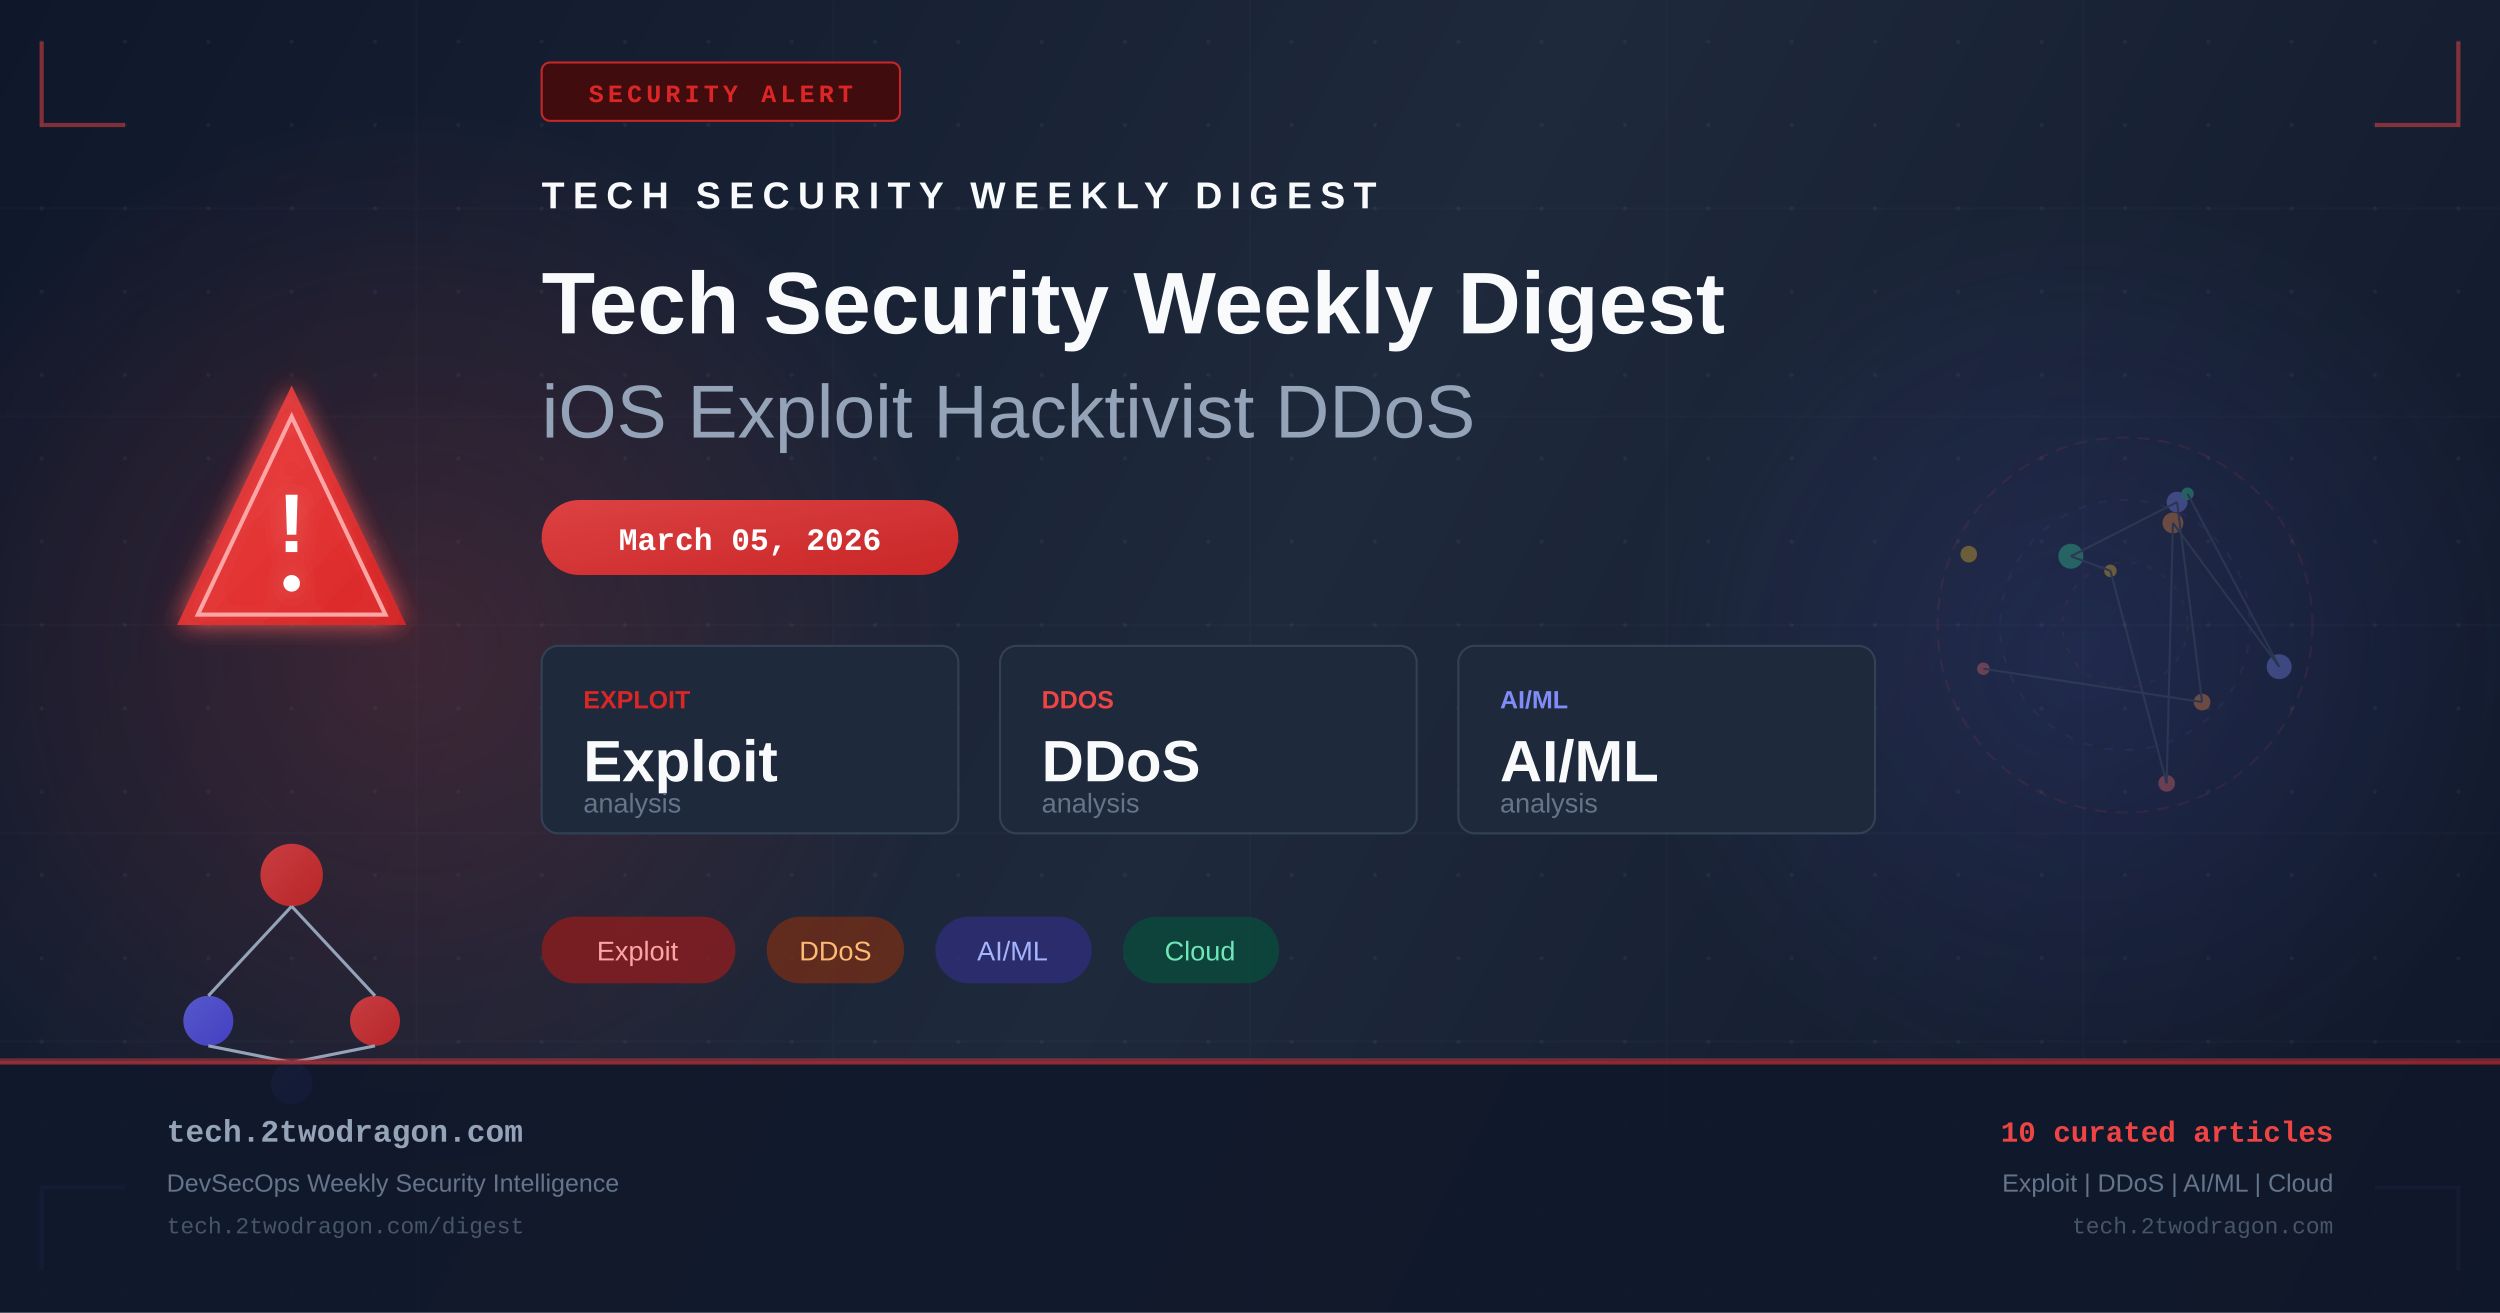
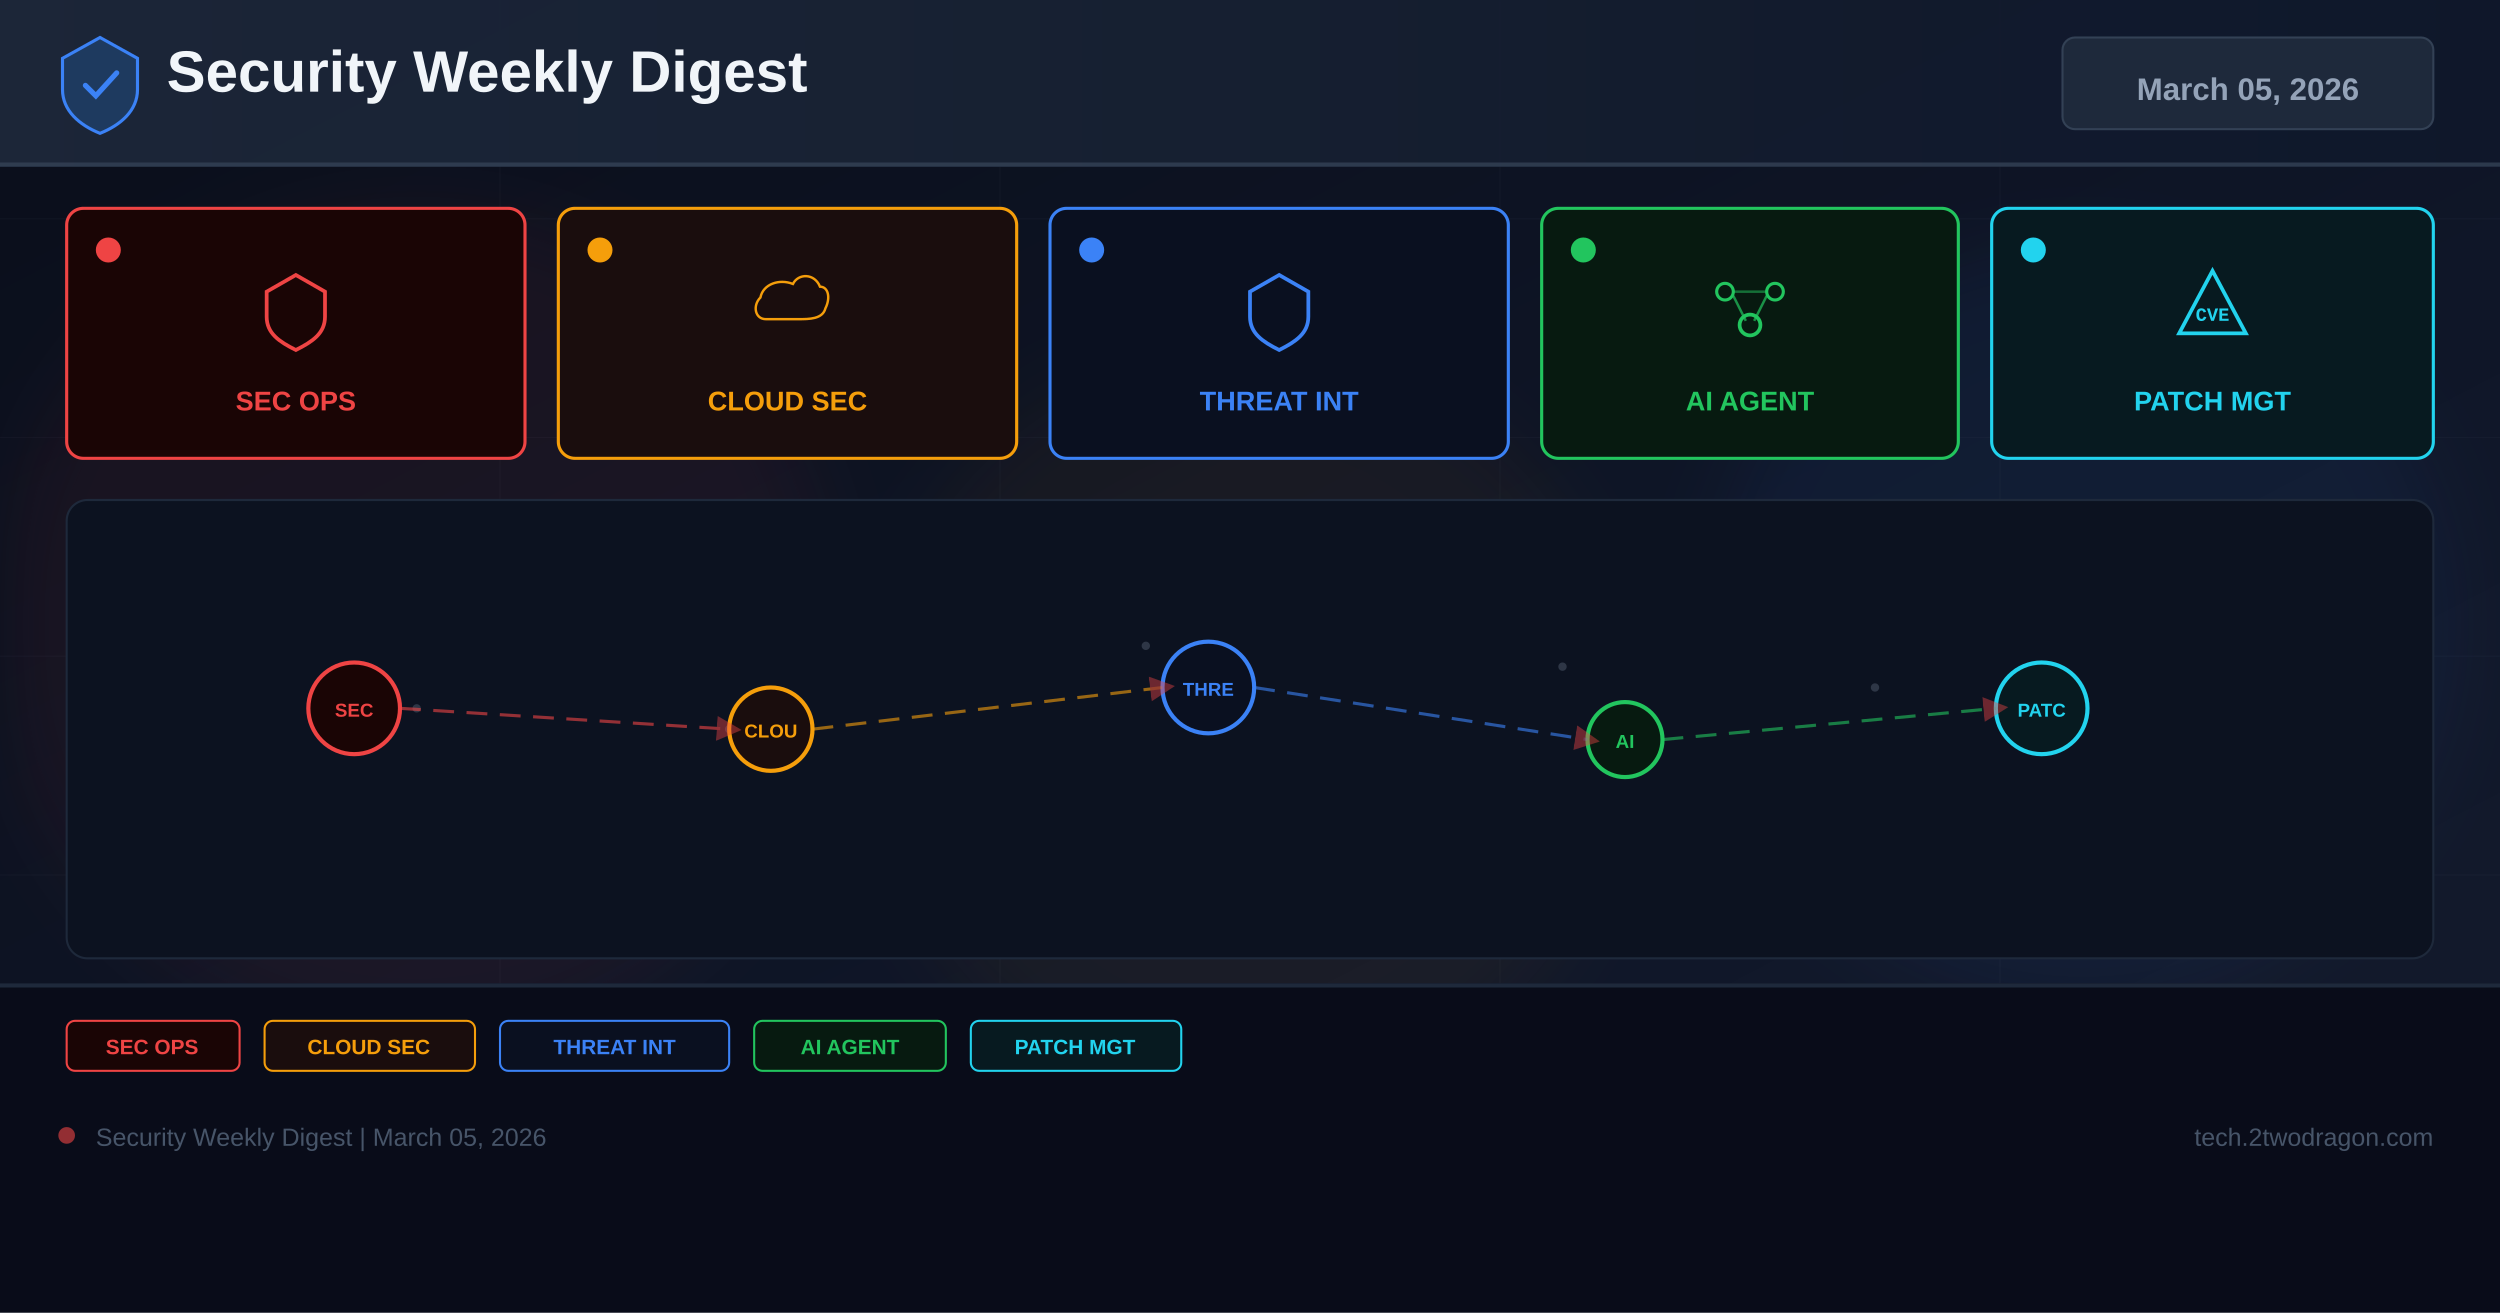
- <svg xmlns="http://www.w3.org/2000/svg" width="1200" height="630" viewBox="0 0 1200 630" fill="none">
+ <svg xmlns="http://www.w3.org/2000/svg" width="1200" height="630" viewBox="0 0 1200 630">
  <defs>
-     <linearGradient id="bg" x1="0" y1="0" x2="1200" y2="630" gradientUnits="userSpaceOnUse">
-       <stop offset="0%" stop-color="#0f172a" />
-       <stop offset="50%" stop-color="#1e293b" />
+     <linearGradient id="bg" x1="0%" y1="0%" x2="100%" y2="100%">
+       <stop offset="0%" stop-color="#0a0e1a" />
+       <stop offset="60%" stop-color="#0f1628" />
+       <stop offset="100%" stop-color="#141b2d" />
+     </linearGradient>
+     <linearGradient id="hg" x1="0%" y1="0%" x2="100%" y2="0%">
+       <stop offset="0%" stop-color="#1e293b" />
      <stop offset="100%" stop-color="#0f172a" />
    </linearGradient>
-     <linearGradient id="accent" x1="0" y1="0" x2="1" y2="1">
-       <stop offset="0%" stop-color="#ef4444" />
-       <stop offset="100%" stop-color="#dc2626" />
-     </linearGradient>
-     <linearGradient id="accent2" x1="0" y1="0" x2="1" y2="1">
-       <stop offset="0%" stop-color="#6366f1" />
-       <stop offset="100%" stop-color="#4f46e5" />
-     </linearGradient>
-     <radialGradient id="glow1" cx="50%" cy="50%" r="50%">
-       <stop offset="0%" stop-color="#ef4444" stop-opacity="0.18" />
-       <stop offset="100%" stop-color="#ef4444" stop-opacity="0" />
-     </radialGradient>
-     <radialGradient id="glow2" cx="50%" cy="50%" r="50%">
-       <stop offset="0%" stop-color="#6366f1" stop-opacity="0.14" />
-       <stop offset="100%" stop-color="#6366f1" stop-opacity="0" />
-     </radialGradient>
-     <filter id="glow-filter" x="-20%" y="-20%" width="140%" height="140%">
-       <feGaussianBlur in="SourceGraphic" stdDeviation="6" result="blur" />
-       <feMerge>
-         <feMergeNode in="blur" />
-         <feMergeNode in="SourceGraphic" />
-       </feMerge>
+     <filter id="glow" x="-50%" y="-50%" width="200%" height="200%">
+       <feGaussianBlur stdDeviation="18" />
    </filter>
-     <pattern id="dots" x="0" y="0" width="40" height="40" patternUnits="userSpaceOnUse">
-       <circle cx="20" cy="20" r="1" fill="#94a3b8" opacity="0.08" />
-     </pattern>
+     <marker id="ar" markerWidth="8" markerHeight="8" refX="4" refY="4" orient="auto">
+       <path d="M0,0 L8,4 L0,8 Z" fill="#ef4444" opacity="0.7" />
+     </marker>
  </defs>
  <rect width="1200" height="630" fill="url(#bg)" />
-   <rect width="1200" height="630" fill="url(#dots)" />
-   <ellipse cx="200" cy="315" rx="260" ry="260" fill="url(#glow1)" />
-   <ellipse cx="1000" cy="315" rx="220" ry="220" fill="url(#glow2)" />
-   <g opacity="0.03" stroke="#94a3b8" stroke-width="1">
-     <line x1="0" y1="100" x2="1200" y2="100" />
-     <line x1="0" y1="200" x2="1200" y2="200" />
-     <line x1="0" y1="300" x2="1200" y2="300" />
-     <line x1="0" y1="400" x2="1200" y2="400" />
-     <line x1="0" y1="500" x2="1200" y2="500" />
-     <line x1="200" y1="0" x2="200" y2="630" />
-     <line x1="400" y1="0" x2="400" y2="630" />
-     <line x1="600" y1="0" x2="600" y2="630" />
-     <line x1="800" y1="0" x2="800" y2="630" />
-     <line x1="1000" y1="0" x2="1000" y2="630" />
+   <g opacity="0.04" stroke="#94a3b8" stroke-width="0.5">
+     <line x1="0" y1="105" x2="1200" y2="105" />
+     <line x1="0" y1="210" x2="1200" y2="210" />
+     <line x1="0" y1="315" x2="1200" y2="315" />
+     <line x1="0" y1="420" x2="1200" y2="420" />
+     <line x1="0" y1="525" x2="1200" y2="525" />
+     <line x1="240" y1="0" x2="240" y2="630" />
+     <line x1="480" y1="0" x2="480" y2="630" />
+     <line x1="720" y1="0" x2="720" y2="630" />
+     <line x1="960" y1="0" x2="960" y2="630" />
  </g>
-   <polyline points="20,20 20,60 60,60" fill="none" stroke="#ef4444" stroke-width="2" opacity="0.5" />
-   <polyline points="1180,20 1180,60 1140,60" fill="none" stroke="#ef4444" stroke-width="2" opacity="0.5" />
-   <polyline points="20,610 20,570 60,570" fill="none" stroke="#6366f1" stroke-width="2" opacity="0.5" />
-   <polyline points="1180,610 1180,570 1140,570" fill="none" stroke="#6366f1" stroke-width="2" opacity="0.5" />
-   <rect x="260" y="30" width="172" height="28" rx="4" fill="#450a0a" stroke="#dc2626" stroke-width="1" opacity="0.9" />
-   <text x="346" y="49" text-anchor="middle" fill="#dc2626" font-family="Courier New, monospace" font-size="12" font-weight="bold" letter-spacing="2">SECURITY ALERT</text>
-   <g transform="translate(80, 180)" filter="url(#glow-filter)">
-     <path d="M60 5 L115 120 L5 120 Z" fill="url(#accent)" opacity="0.9" />
-     <path d="M60 20 L105 115 L15 115 Z" fill="none" stroke="#fca5a5" stroke-width="2" />
-     <text x="60" y="85" text-anchor="middle" fill="white" font-family="Arial, sans-serif" font-size="40" font-weight="bold">!</text>
-     <circle cx="60" cy="100" r="4" fill="white" />
+   <circle cx="200" cy="300" r="200" fill="#ef4444" opacity="0.06" filter="url(#glow)" />
+   <circle cx="600" cy="350" r="180" fill="#f59e0b" opacity="0.05" filter="url(#glow)" />
+   <circle cx="1000" cy="300" r="180" fill="#3b82f6" opacity="0.06" filter="url(#glow)" />
+   <rect x="0" y="0" width="1200" height="80" fill="url(#hg)" opacity="0.9" />
+   <rect x="0" y="78" width="1200" height="2" fill="#334155" opacity="0.8" />
+   <g transform="translate(48,40)">
+     <path d="M0,-22 L18,-12 L18,3 C18,13 10,20 0,24 C-10,20 -18,13 -18,3 L-18,-12 Z" fill="#1e3a5f" stroke="#3b82f6" stroke-width="1.5" />
+     <path d="M-7,1 L-2,6 L8,-5" stroke="#3b82f6" stroke-width="2.5" fill="none" stroke-linecap="round" />
  </g>
-   <g transform="translate(80, 380)">
-     <circle cx="60" cy="40" r="15" fill="url(#accent)" opacity="0.8" />
-     <circle cx="20" cy="110" r="12" fill="url(#accent2)" opacity="0.8" />
-     <circle cx="100" cy="110" r="12" fill="url(#accent)" opacity="0.8" />
-     <circle cx="60" cy="140" r="10" fill="url(#accent2)" opacity="0.6" />
-     <line x1="60" y1="55" x2="20" y2="98" stroke="#94a3b8" stroke-width="1.5" />
-     <line x1="60" y1="55" x2="100" y2="98" stroke="#94a3b8" stroke-width="1.5" />
-     <line x1="20" y1="122" x2="60" y2="130" stroke="#94a3b8" stroke-width="1.5" />
-     <line x1="100" y1="122" x2="60" y2="130" stroke="#94a3b8" stroke-width="1.5" />
+   <text x="80" y="44" font-family="Arial,sans-serif" font-size="28" font-weight="700" fill="#f1f5f9">Security Weekly Digest</text>
+   <rect x="990" y="18" width="178" height="44" rx="6" fill="#1e293b" stroke="#334155" stroke-width="1" />
+   <text x="1079" y="48" font-family="Arial,sans-serif" font-size="15" font-weight="700" fill="#94a3b8" text-anchor="middle">March 05, 2026</text>
+   <rect x="32" y="100" width="220" height="120" rx="8" fill="#1a0505" stroke="#ef4444" stroke-width="1.5" />
+   <circle cx="52" cy="120" r="6" fill="#ef4444" />
+   <g transform="translate(142,148)">
+     <path d="M0,-16 L14,-8 L14,4 C14,12 8,16 0,20 C-8,16 -14,12 -14,4 L-14,-8 Z" fill="none" stroke="#ef4444" stroke-width="1.8" />
  </g>
-   <g transform="translate(260, 100)">
-     <text x="0" y="0" fill="#f8fafc" font-family="Arial, sans-serif" font-size="18" font-weight="bold" letter-spacing="4">TECH SECURITY WEEKLY DIGEST</text>
-     <text x="0" y="60" fill="#f8fafc" font-family="Arial, sans-serif" font-size="42" font-weight="bold">Tech Security Weekly Digest</text>
-     <text x="0" y="110" fill="#94a3b8" font-family="Arial, sans-serif" font-size="36" font-weight="300">iOS Exploit Hacktivist DDoS</text>
+   <text x="142" y="197" font-family="Arial,sans-serif" font-size="13" font-weight="700" fill="#ef4444" text-anchor="middle">SEC OPS</text>
+   <rect x="268" y="100" width="220" height="120" rx="8" fill="#1a0d0d" stroke="#f59e0b" stroke-width="1.5" />
+   <circle cx="288" cy="120" r="6" fill="#f59e0b" />
+   <g transform="translate(378,148)">
+     <path d="M-16,8 C-24,8 -26,-2 -20,-8 C-18,-18 -6,-22 4,-18 C8,-26 20,-26 24,-16 C30,-16 32,-8 28,0 C26,8 16,8 8,8 Z" fill="none" stroke="#f59e0b" stroke-width="1.8" transform="scale(0.65)" />
  </g>
-   <rect x="260" y="240" width="200" height="36" rx="18" fill="url(#accent)" opacity="0.9" />
-   <text x="360" y="264" text-anchor="middle" fill="white" font-family="Courier New, monospace" font-size="15" font-weight="bold">March 05, 2026</text>
-   <g transform="translate(260, 310)">
-     <rect x="0" y="0" width="200" height="90" rx="8" fill="#1e293b" stroke="#334155" stroke-width="1" />
-     <text x="20" y="30" fill="#dc2626" font-family="Arial, sans-serif" font-size="12" font-weight="bold">EXPLOIT</text>
-     <text x="20" y="65" fill="#f8fafc" font-family="Arial, sans-serif" font-size="28" font-weight="bold">Exploit</text>
-     <text x="20" y="80" fill="#64748b" font-family="Arial, sans-serif" font-size="13">analysis</text>
-     <rect x="220" y="0" width="200" height="90" rx="8" fill="#1e293b" stroke="#334155" stroke-width="1" />
-     <text x="240" y="30" fill="#ef4444" font-family="Arial, sans-serif" font-size="12" font-weight="bold">DDOS</text>
-     <text x="240" y="65" fill="#f8fafc" font-family="Arial, sans-serif" font-size="28" font-weight="bold">DDoS</text>
-     <text x="240" y="80" fill="#64748b" font-family="Arial, sans-serif" font-size="13">analysis</text>
-     <rect x="440" y="0" width="200" height="90" rx="8" fill="#1e293b" stroke="#334155" stroke-width="1" />
-     <text x="460" y="30" fill="#818cf8" font-family="Arial, sans-serif" font-size="12" font-weight="bold">AI/ML</text>
-     <text x="460" y="65" fill="#f8fafc" font-family="Arial, sans-serif" font-size="28" font-weight="bold">AI/ML</text>
-     <text x="460" y="80" fill="#64748b" font-family="Arial, sans-serif" font-size="13">analysis</text>
+   <text x="378" y="197" font-family="Arial,sans-serif" font-size="13" font-weight="700" fill="#f59e0b" text-anchor="middle">CLOUD SEC</text>
+   <rect x="504" y="100" width="220" height="120" rx="8" fill="#0a1020" stroke="#3b82f6" stroke-width="1.5" />
+   <circle cx="524" cy="120" r="6" fill="#3b82f6" />
+   <g transform="translate(614,148)">
+     <path d="M0,-16 L14,-8 L14,4 C14,12 8,16 0,20 C-8,16 -14,12 -14,4 L-14,-8 Z" fill="none" stroke="#3b82f6" stroke-width="1.8" />
  </g>
-   <g transform="translate(260, 440)">
-     <rect x="0" y="0" width="93" height="32" rx="16" fill="#991b1b" opacity="0.7" />
-     <text x="46" y="21" text-anchor="middle" fill="#fca5a5" font-family="Arial, sans-serif" font-size="13">Exploit</text>
-     <rect x="108" y="0" width="66" height="32" rx="16" fill="#7c2d12" opacity="0.7" />
-     <text x="141" y="21" text-anchor="middle" fill="#fdba74" font-family="Arial, sans-serif" font-size="13">DDoS</text>
-     <rect x="189" y="0" width="75" height="32" rx="16" fill="#312e81" opacity="0.7" />
-     <text x="226" y="21" text-anchor="middle" fill="#a5b4fc" font-family="Arial, sans-serif" font-size="13">AI/ML</text>
-     <rect x="279" y="0" width="75" height="32" rx="16" fill="#064e3b" opacity="0.7" />
-     <text x="316" y="21" text-anchor="middle" fill="#6ee7b7" font-family="Arial, sans-serif" font-size="13">Cloud</text>
+   <text x="614" y="197" font-family="Arial,sans-serif" font-size="13" font-weight="700" fill="#3b82f6" text-anchor="middle">THREAT INT</text>
+   <rect x="740" y="100" width="200" height="120" rx="8" fill="#071a10" stroke="#22c55e" stroke-width="1.5" />
+   <circle cx="760" cy="120" r="6" fill="#22c55e" />
+   <g transform="translate(840,148)">
+     <circle cx="-12" cy="-8" r="4" fill="none" stroke="#22c55e" stroke-width="1.5" />
+     <circle cx="12" cy="-8" r="4" fill="none" stroke="#22c55e" stroke-width="1.5" />
+     <circle cx="0" cy="8" r="5" fill="none" stroke="#22c55e" stroke-width="1.8" />
+     <line x1="-8" y1="-6" x2="-2" y2="6" stroke="#22c55e" stroke-width="1.2" opacity="0.7" />
+     <line x1="8" y1="-6" x2="2" y2="6" stroke="#22c55e" stroke-width="1.2" opacity="0.7" />
+     <line x1="-8" y1="-8" x2="8" y2="-8" stroke="#22c55e" stroke-width="1.2" opacity="0.5" />
  </g>
-   <g transform="translate(900, 180)" opacity="0.35">
-     <circle cx="120" cy="120" r="90" fill="none" stroke="#ef4444" stroke-width="1" stroke-dasharray="6,4" opacity="0.3" />
-     <circle cx="120" cy="120" r="60" fill="none" stroke="#6366f1" stroke-width="1" stroke-dasharray="4,6" opacity="0.25" />
-     <circle cx="120" cy="120" r="30" fill="none" stroke="#ef4444" stroke-width="1" stroke-dasharray="3,5" opacity="0.2" />
-     <circle cx="52" cy="141" r="3" fill="#f87171" />
-     <circle cx="157" cy="157" r="4" fill="#fb923c" />
-     <circle cx="145" cy="61" r="5" fill="#818cf8" />
-     <circle cx="94" cy="87" r="6" fill="#34d399" />
-     <circle cx="113" cy="94" r="3" fill="#fbbf24" />
-     <circle cx="140" cy="196" r="4" fill="#f87171" />
-     <circle cx="143" cy="71" r="5" fill="#fb923c" />
-     <circle cx="194" cy="140" r="6" fill="#818cf8" />
-     <circle cx="150" cy="57" r="3" fill="#34d399" />
-     <circle cx="45" cy="86" r="4" fill="#fbbf24" />
-     <line x1="52" y1="141" x2="157" y2="157" stroke="#475569" stroke-width="1" />
-     <line x1="157" y1="157" x2="145" y2="61" stroke="#475569" stroke-width="1" />
-     <line x1="145" y1="61" x2="94" y2="87" stroke="#475569" stroke-width="1" />
-     <line x1="94" y1="87" x2="113" y2="94" stroke="#475569" stroke-width="1" />
-     <line x1="113" y1="94" x2="140" y2="196" stroke="#475569" stroke-width="1" />
-     <line x1="140" y1="196" x2="143" y2="71" stroke="#475569" stroke-width="1" />
-     <line x1="143" y1="71" x2="194" y2="140" stroke="#475569" stroke-width="1" />
-     <line x1="194" y1="140" x2="150" y2="57" stroke="#475569" stroke-width="1" />
+   <text x="840" y="197" font-family="Arial,sans-serif" font-size="13" font-weight="700" fill="#22c55e" text-anchor="middle">AI AGENT</text>
+   <rect x="956" y="100" width="212" height="120" rx="8" fill="#071a20" stroke="#22d3ee" stroke-width="1.5" />
+   <circle cx="976" cy="120" r="6" fill="#22d3ee" />
+   <g transform="translate(1062,148)">
+     <path d="M0,-18 L16,12 L-16,12 Z" fill="none" stroke="#22d3ee" stroke-width="1.8" />
+     <text x="0" y="6" font-family="Courier New" font-size="9" font-weight="700" fill="#22d3ee" text-anchor="middle">CVE</text>
  </g>
-   <rect x="0" y="508" width="1200" height="1" fill="#ef4444" opacity="0.4" />
-   <rect x="0" y="509" width="1200" height="121" fill="#0f172a" opacity="0.9" />
-   <rect x="0" y="509" width="1200" height="2" fill="url(#accent)" opacity="0.6" />
-   <text x="80" y="548" fill="#94a3b8" font-family="Courier New, monospace" font-size="15" font-weight="bold">tech.2twodragon.com</text>
-   <text x="80" y="572" fill="#64748b" font-family="Arial, sans-serif" font-size="12">DevSecOps Weekly Security Intelligence</text>
-   <text x="80" y="592" fill="#475569" font-family="Courier New, monospace" font-size="11">tech.2twodragon.com/digest</text>
-   <text x="1120" y="548" text-anchor="end" fill="#ef4444" font-family="Courier New, monospace" font-size="14" font-weight="bold">10 curated articles</text>
-   <text x="1120" y="572" text-anchor="end" fill="#64748b" font-family="Arial, sans-serif" font-size="12">Exploit | DDoS | AI/ML | Cloud</text>
-   <text x="1120" y="592" text-anchor="end" fill="#475569" font-family="Courier New, monospace" font-size="11">tech.2twodragon.com</text>
+   <text x="1062" y="197" font-family="Arial,sans-serif" font-size="13" font-weight="700" fill="#22d3ee" text-anchor="middle">PATCH MGT</text>
+   <rect x="32" y="240" width="1136" height="220" rx="10" fill="#0c1220" stroke="#1e293b" stroke-width="1" />
+   <g opacity="0.25">
+     <circle cx="180" cy="330" r="2" fill="#94a3b8" />
+     <circle cx="200" cy="340" r="2" fill="#94a3b8" />
+     <circle cx="550" cy="310" r="2" fill="#94a3b8" />
+     <circle cx="570" cy="325" r="2" fill="#94a3b8" />
+     <circle cx="750" cy="320" r="2" fill="#94a3b8" />
+     <circle cx="900" cy="330" r="2" fill="#94a3b8" />
+     <circle cx="350" cy="350" r="2" fill="#94a3b8" />
+     <circle cx="1000" cy="340" r="2" fill="#94a3b8" />
+   </g>
+   <circle cx="170" cy="340" r="22" fill="#1a0505" stroke="#ef4444" stroke-width="2" />
+   <text x="170" y="344" font-family="Arial,sans-serif" font-size="9" font-weight="700" fill="#ef4444" text-anchor="middle">SEC</text>
+   <circle cx="370" cy="350" r="20" fill="#1a0d0d" stroke="#f59e0b" stroke-width="2" />
+   <text x="370" y="354" font-family="Arial,sans-serif" font-size="9" font-weight="700" fill="#f59e0b" text-anchor="middle">CLOU</text>
+   <circle cx="580" cy="330" r="22" fill="#0a1020" stroke="#3b82f6" stroke-width="2" />
+   <text x="580" y="334" font-family="Arial,sans-serif" font-size="9" font-weight="700" fill="#3b82f6" text-anchor="middle">THRE</text>
+   <circle cx="780" cy="355" r="18" fill="#071a10" stroke="#22c55e" stroke-width="2" />
+   <text x="780" y="359" font-family="Arial,sans-serif" font-size="9" font-weight="700" fill="#22c55e" text-anchor="middle">AI</text>
+   <circle cx="980" cy="340" r="22" fill="#071a20" stroke="#22d3ee" stroke-width="2" />
+   <text x="980" y="344" font-family="Arial,sans-serif" font-size="9" font-weight="700" fill="#22d3ee" text-anchor="middle">PATC</text>
+   <line x1="192" y1="340" x2="350" y2="350" stroke="#ef4444" stroke-width="1.5" stroke-dasharray="10 6" opacity="0.6" marker-end="url(#ar)" />
+   <line x1="390" y1="350" x2="558" y2="330" stroke="#f59e0b" stroke-width="1.5" stroke-dasharray="10 6" opacity="0.6" marker-end="url(#ar)" />
+   <line x1="602" y1="330" x2="762" y2="355" stroke="#3b82f6" stroke-width="1.5" stroke-dasharray="10 6" opacity="0.6" marker-end="url(#ar)" />
+   <line x1="798" y1="355" x2="958" y2="340" stroke="#22c55e" stroke-width="1.5" stroke-dasharray="10 6" opacity="0.6" marker-end="url(#ar)" />
+   <rect x="0" y="472" width="1200" height="158" fill="#080c18" opacity="0.95" />
+   <rect x="0" y="472" width="1200" height="2" fill="#1e293b" />
+   <rect x="32" y="490" width="83" height="24" rx="4" fill="#1a0505" stroke="#ef4444" stroke-width="1" />
+   <text x="73" y="506" font-family="Arial,sans-serif" font-size="10" font-weight="700" fill="#ef4444" text-anchor="middle">SEC OPS</text>
+   <rect x="127" y="490" width="101" height="24" rx="4" fill="#1a0d0d" stroke="#f59e0b" stroke-width="1" />
+   <text x="177" y="506" font-family="Arial,sans-serif" font-size="10" font-weight="700" fill="#f59e0b" text-anchor="middle">CLOUD SEC</text>
+   <rect x="240" y="490" width="110" height="24" rx="4" fill="#0a1020" stroke="#3b82f6" stroke-width="1" />
+   <text x="295" y="506" font-family="Arial,sans-serif" font-size="10" font-weight="700" fill="#3b82f6" text-anchor="middle">THREAT INT</text>
+   <rect x="362" y="490" width="92" height="24" rx="4" fill="#071a10" stroke="#22c55e" stroke-width="1" />
+   <text x="408" y="506" font-family="Arial,sans-serif" font-size="10" font-weight="700" fill="#22c55e" text-anchor="middle">AI AGENT</text>
+   <rect x="466" y="490" width="101" height="24" rx="4" fill="#071a20" stroke="#22d3ee" stroke-width="1" />
+   <text x="516" y="506" font-family="Arial,sans-serif" font-size="10" font-weight="700" fill="#22d3ee" text-anchor="middle">PATCH MGT</text>
+   <circle cx="32" cy="545" r="4" fill="#ef4444" opacity="0.6" />
+   <text x="46" y="550" font-family="Arial,sans-serif" font-size="12" fill="#475569">Security Weekly Digest | March 05, 2026</text>
+   <text x="1168" y="550" font-family="Arial,sans-serif" font-size="12" fill="#475569" text-anchor="end">tech.2twodragon.com</text>
</svg>
